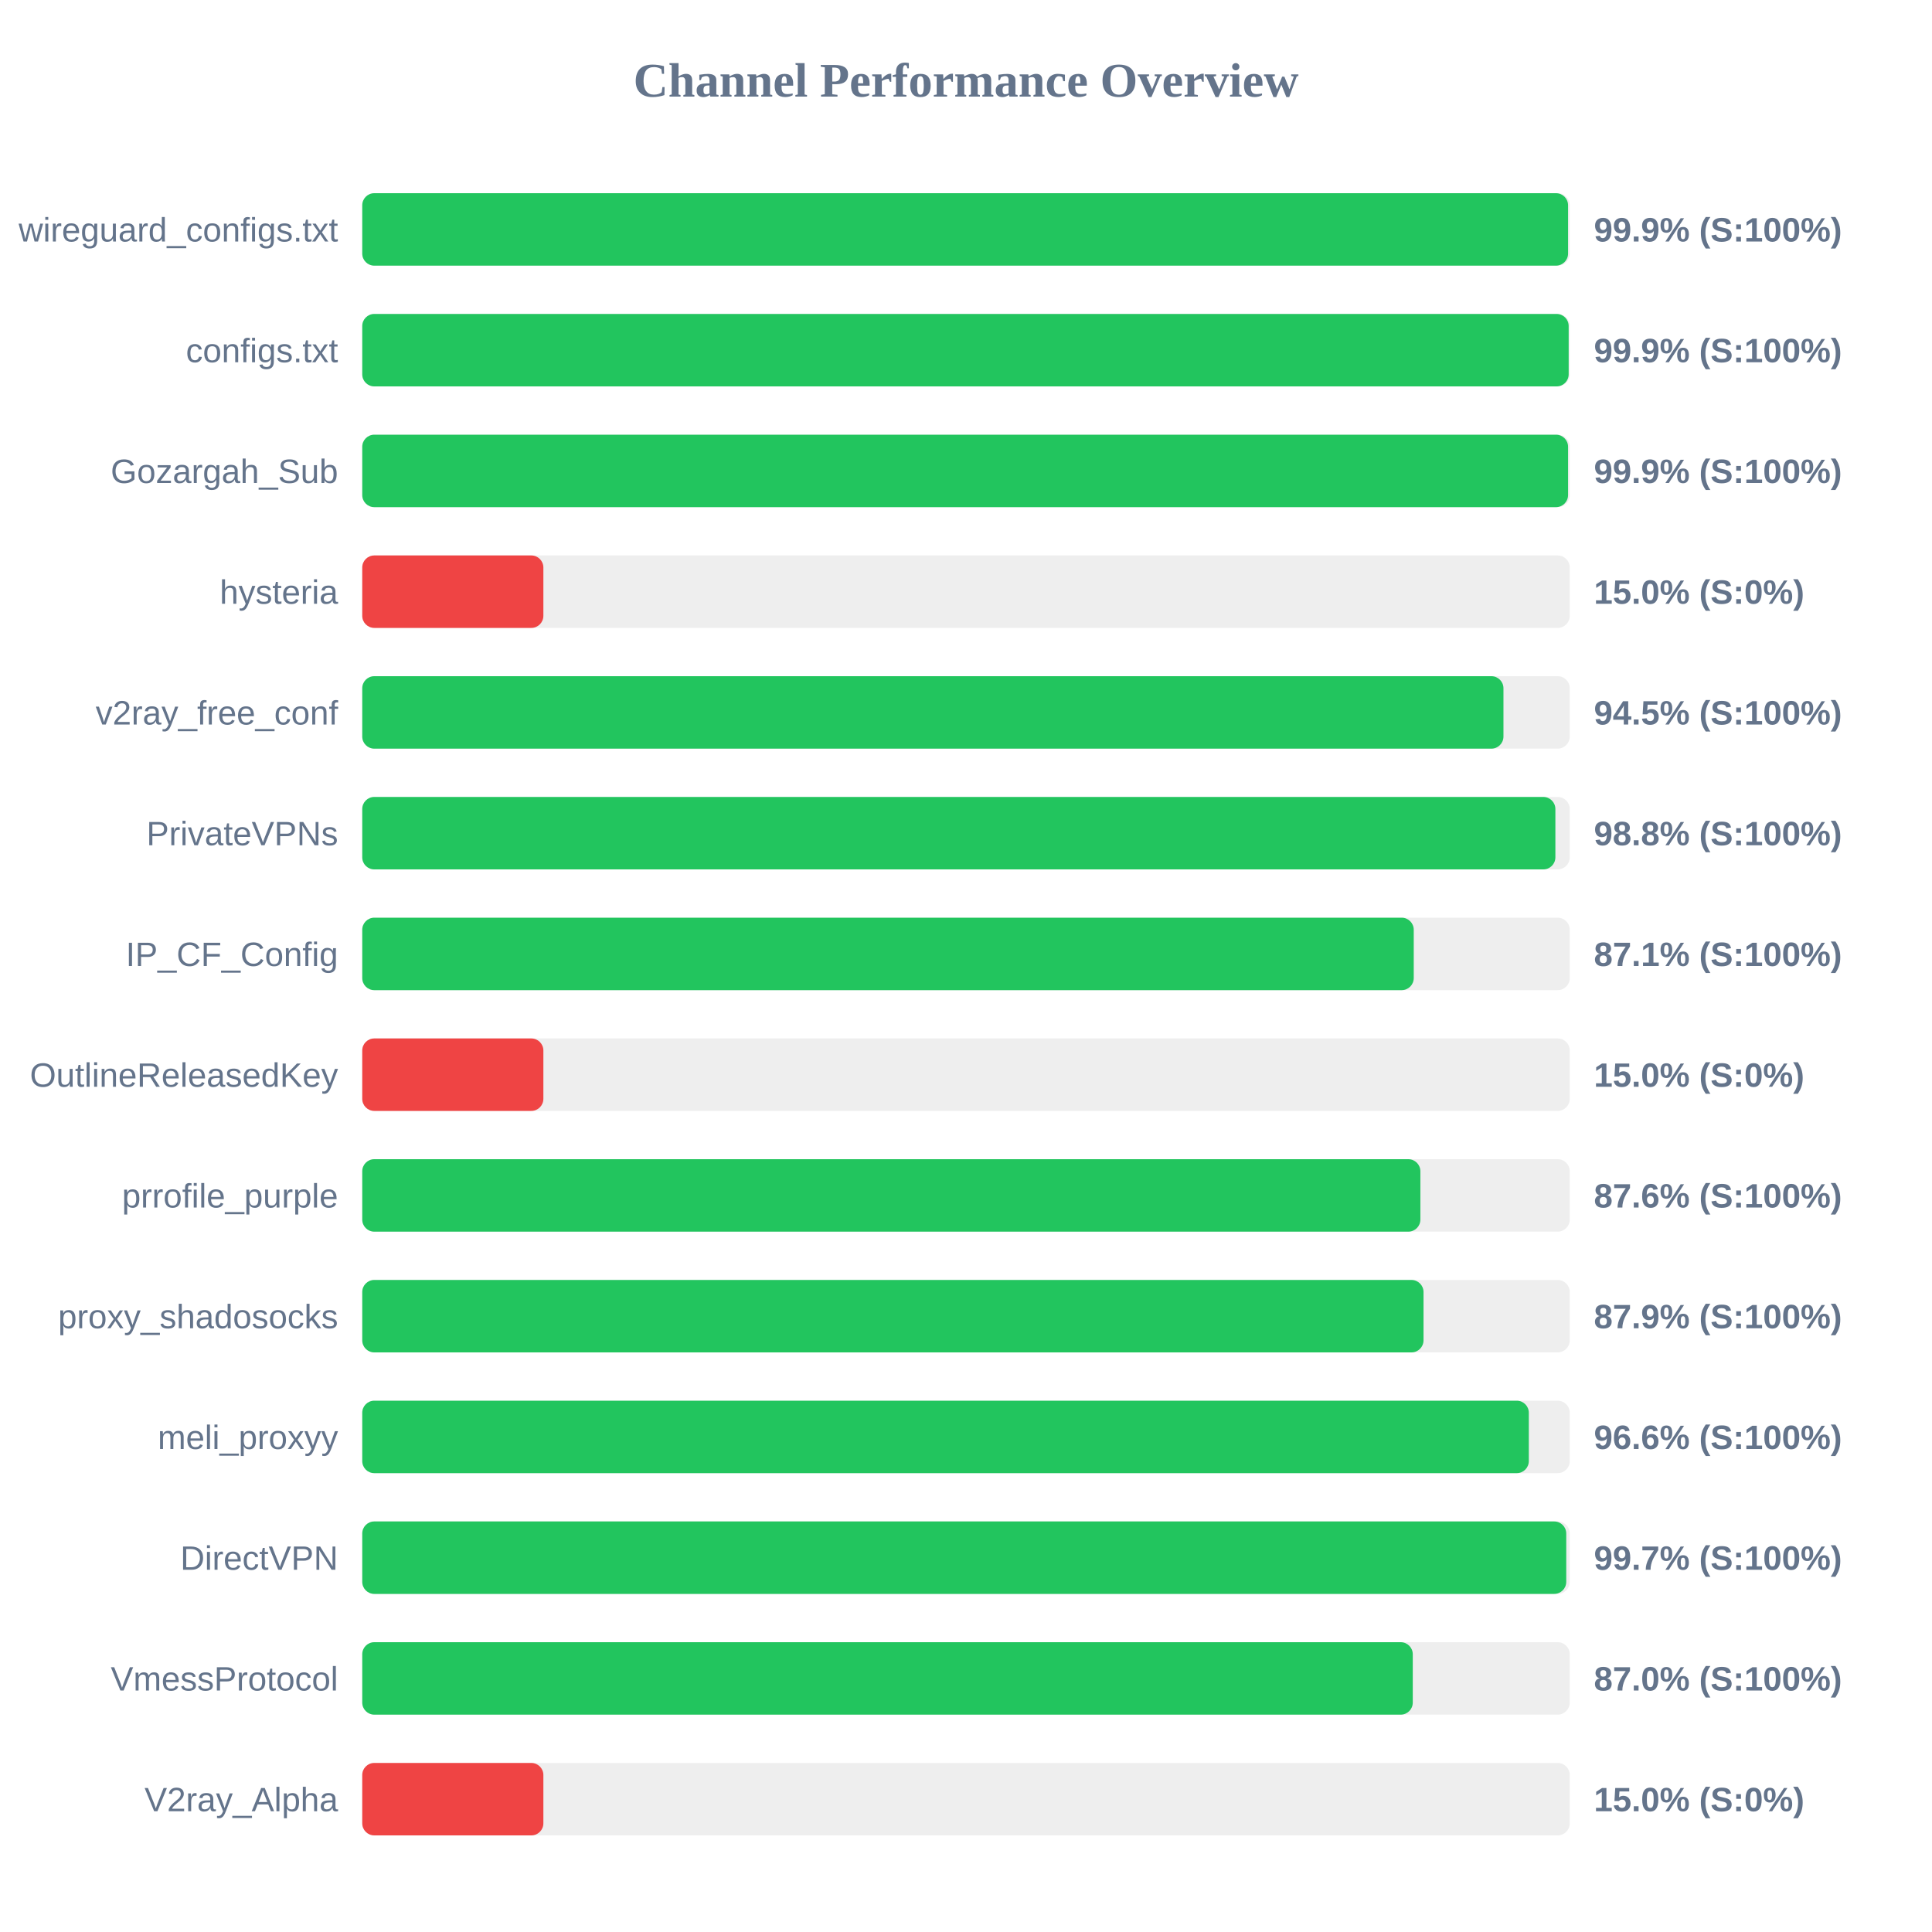
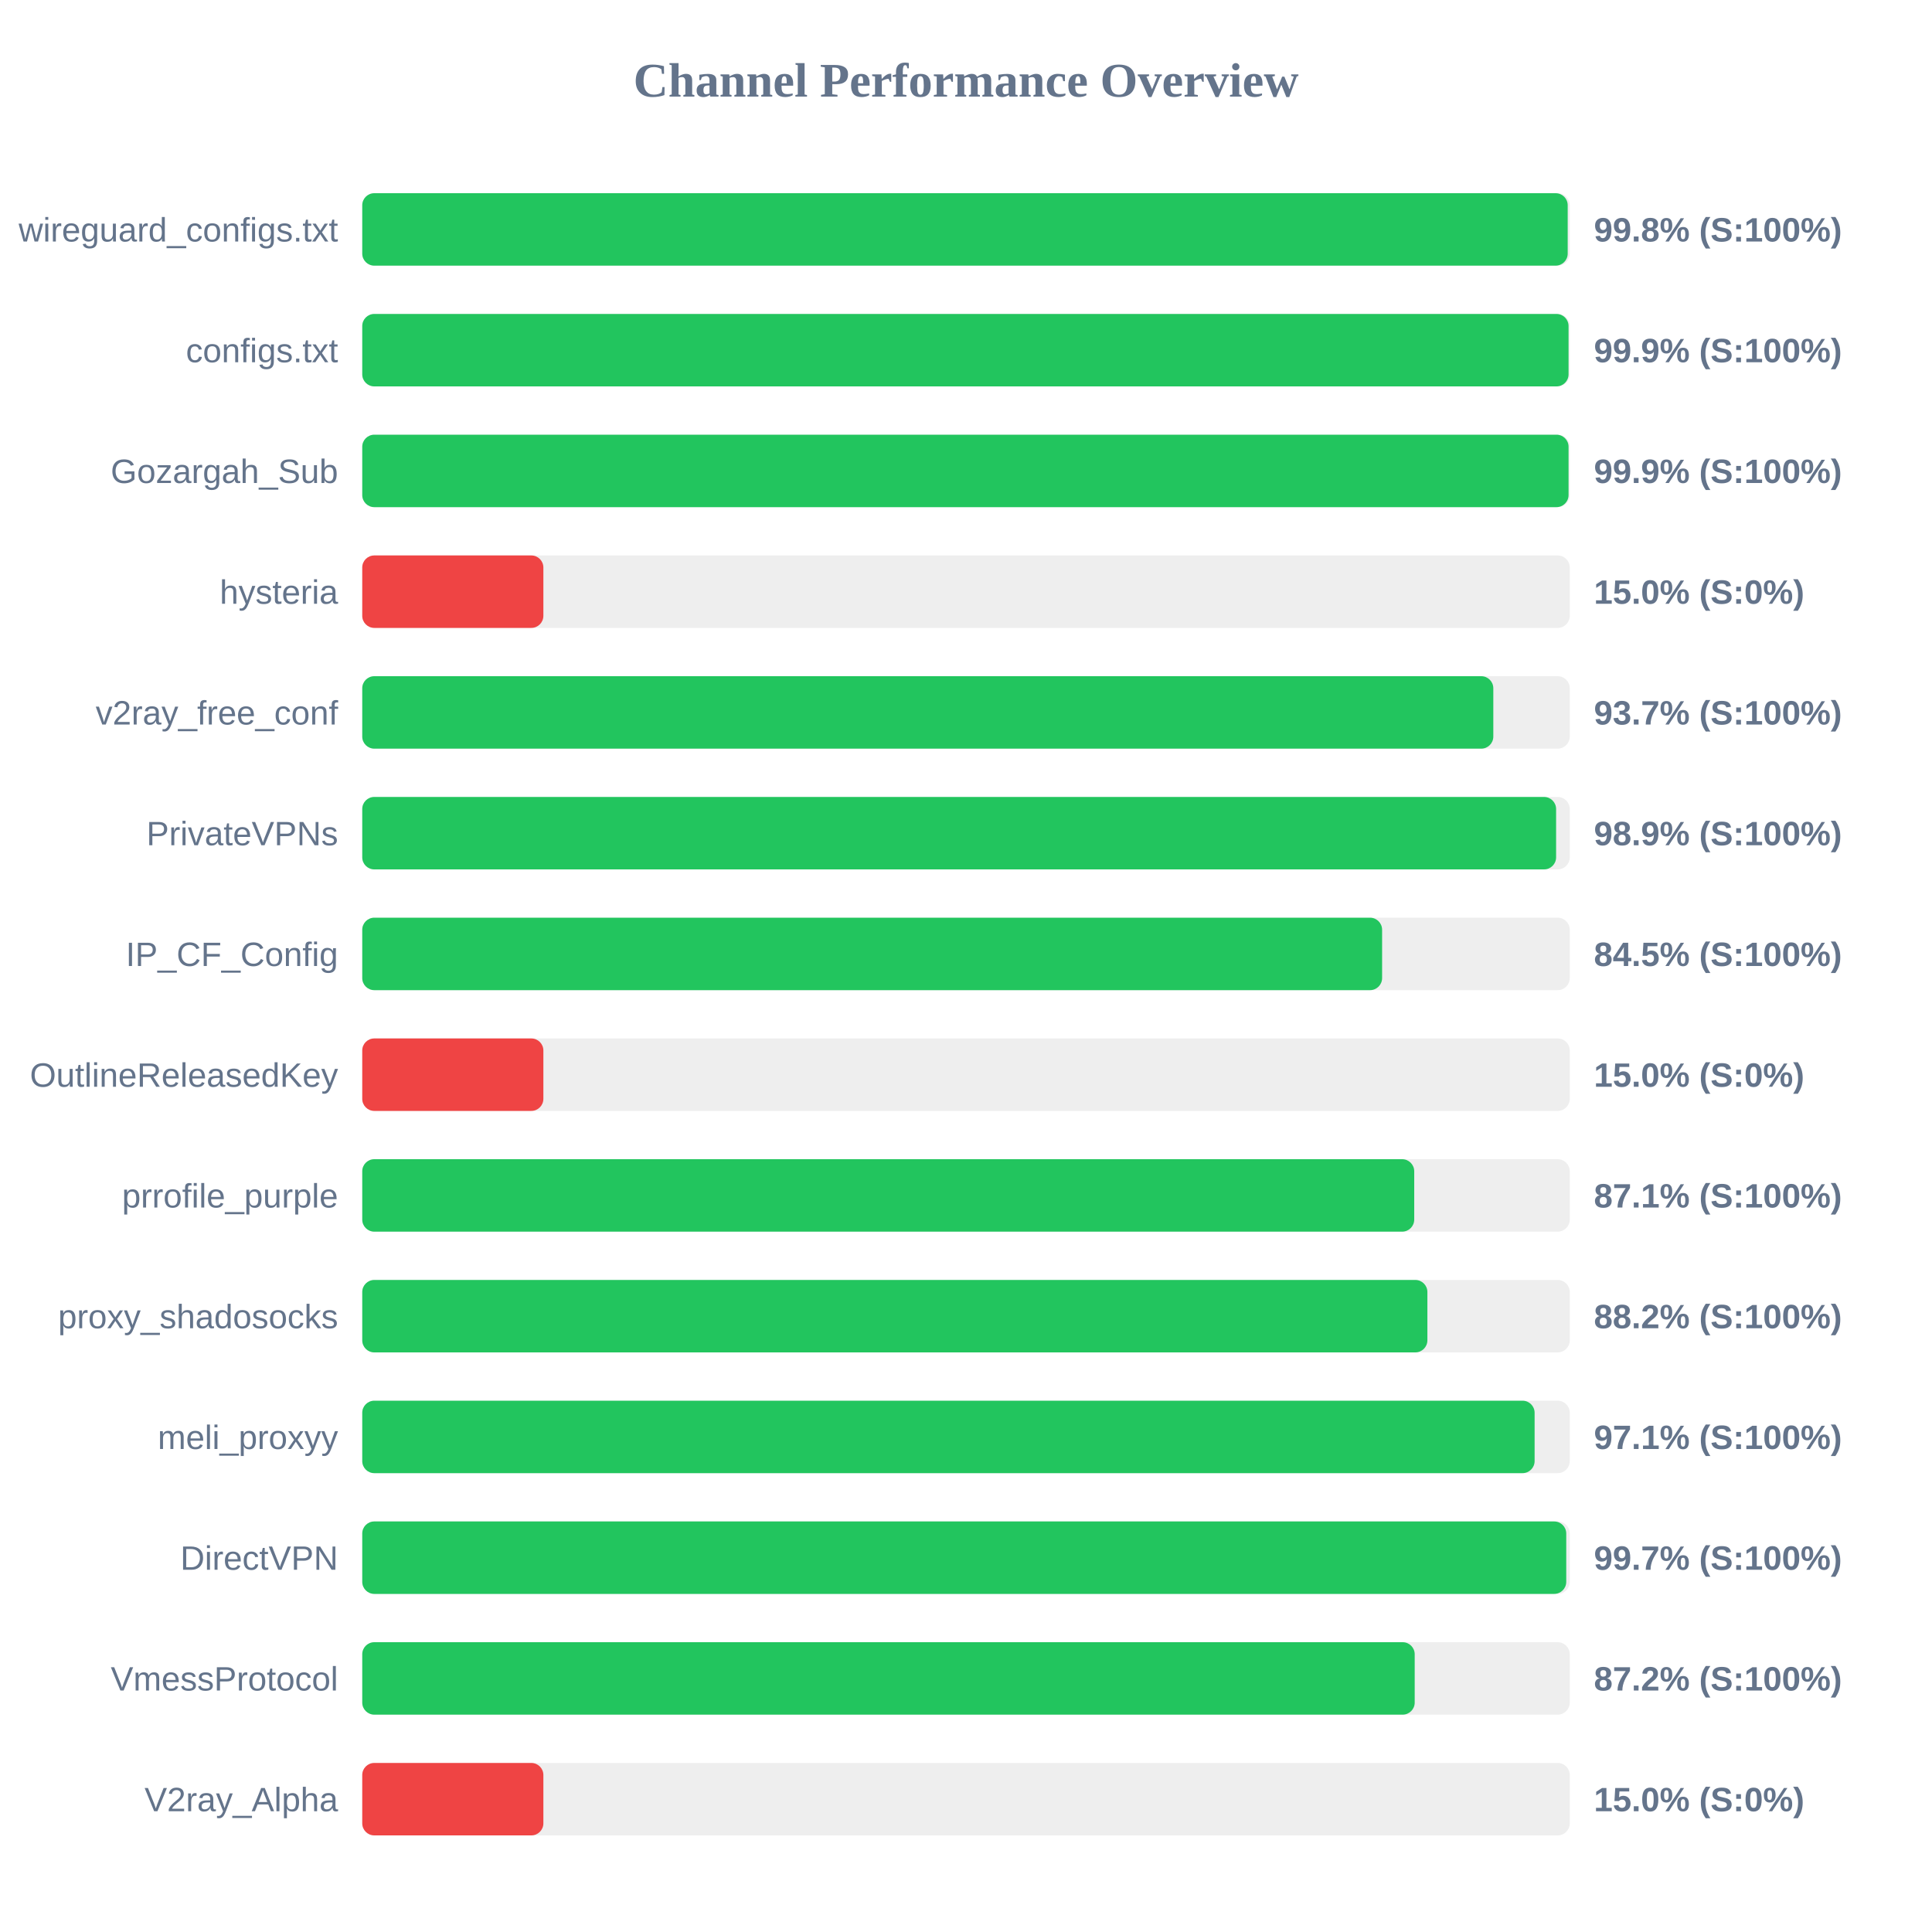
<svg xmlns="http://www.w3.org/2000/svg" width="800" height="800" version="1.1">
  <style>
        .row { font: 14px Arial; fill: #64748b; }
        .score { font: bold 14px Arial; fill: #64748b; }
    </style>
  <text x="400" y="40" text-anchor="middle" font-size="20px" font-weight="bold" fill="#64748b">Channel Performance Overview</text>
  <rect x="150" y="80" width="500" height="30" fill="#eee" rx="5" />
-   <rect x="150" y="80" width="499.3" height="30" fill="#22c55e" rx="5" />
+   <rect x="150" y="80" width="499.15" height="30" fill="#22c55e" rx="5" />
  <text x="140" y="100" text-anchor="end" class="row">wireguard_configs.txt</text>
-   <text x="660" y="100" text-anchor="start" class="score">99.9% (S:100%)</text>
+   <text x="660" y="100" text-anchor="start" class="score">99.8% (S:100%)</text>
  <rect x="150" y="130" width="500" height="30" fill="#eee" rx="5" />
-   <rect x="150" y="130" width="499.55" height="30" fill="#22c55e" rx="5" />
+   <rect x="150" y="130" width="499.5" height="30" fill="#22c55e" rx="5" />
  <text x="140" y="150" text-anchor="end" class="row">configs.txt</text>
  <text x="660" y="150" text-anchor="start" class="score">99.9% (S:100%)</text>
  <rect x="150" y="180" width="500" height="30" fill="#eee" rx="5" />
-   <rect x="150" y="180" width="499.3" height="30" fill="#22c55e" rx="5" />
+   <rect x="150" y="180" width="499.5" height="30" fill="#22c55e" rx="5" />
  <text x="140" y="200" text-anchor="end" class="row">Gozargah_Sub</text>
  <text x="660" y="200" text-anchor="start" class="score">99.9% (S:100%)</text>
  <rect x="150" y="230" width="500" height="30" fill="#eee" rx="5" />
  <rect x="150" y="230" width="75.0" height="30" fill="#ef4444" rx="5" />
  <text x="140" y="250" text-anchor="end" class="row">hysteria</text>
  <text x="660" y="250" text-anchor="start" class="score">15.0% (S:0%)</text>
  <rect x="150" y="280" width="500" height="30" fill="#eee" rx="5" />
-   <rect x="150" y="280" width="472.55" height="30" fill="#22c55e" rx="5" />
+   <rect x="150" y="280" width="468.35" height="30" fill="#22c55e" rx="5" />
  <text x="140" y="300" text-anchor="end" class="row">v2ray_free_conf</text>
-   <text x="660" y="300" text-anchor="start" class="score">94.5% (S:100%)</text>
+   <text x="660" y="300" text-anchor="start" class="score">93.7% (S:100%)</text>
  <rect x="150" y="330" width="500" height="30" fill="#eee" rx="5" />
-   <rect x="150" y="330" width="494.05" height="30" fill="#22c55e" rx="5" />
+   <rect x="150" y="330" width="494.35" height="30" fill="#22c55e" rx="5" />
  <text x="140" y="350" text-anchor="end" class="row">PrivateVPNs</text>
-   <text x="660" y="350" text-anchor="start" class="score">98.8% (S:100%)</text>
+   <text x="660" y="350" text-anchor="start" class="score">98.9% (S:100%)</text>
  <rect x="150" y="380" width="500" height="30" fill="#eee" rx="5" />
-   <rect x="150" y="380" width="435.4" height="30" fill="#22c55e" rx="5" />
+   <rect x="150" y="380" width="422.3" height="30" fill="#22c55e" rx="5" />
  <text x="140" y="400" text-anchor="end" class="row">IP_CF_Config</text>
-   <text x="660" y="400" text-anchor="start" class="score">87.1% (S:100%)</text>
+   <text x="660" y="400" text-anchor="start" class="score">84.5% (S:100%)</text>
  <rect x="150" y="430" width="500" height="30" fill="#eee" rx="5" />
  <rect x="150" y="430" width="75.0" height="30" fill="#ef4444" rx="5" />
  <text x="140" y="450" text-anchor="end" class="row">OutlineReleasedKey</text>
  <text x="660" y="450" text-anchor="start" class="score">15.0% (S:0%)</text>
  <rect x="150" y="480" width="500" height="30" fill="#eee" rx="5" />
-   <rect x="150" y="480" width="438.15" height="30" fill="#22c55e" rx="5" />
+   <rect x="150" y="480" width="435.6" height="30" fill="#22c55e" rx="5" />
  <text x="140" y="500" text-anchor="end" class="row">prrofile_purple</text>
-   <text x="660" y="500" text-anchor="start" class="score">87.6% (S:100%)</text>
+   <text x="660" y="500" text-anchor="start" class="score">87.1% (S:100%)</text>
  <rect x="150" y="530" width="500" height="30" fill="#eee" rx="5" />
-   <rect x="150" y="530" width="439.45" height="30" fill="#22c55e" rx="5" />
+   <rect x="150" y="530" width="441.05" height="30" fill="#22c55e" rx="5" />
  <text x="140" y="550" text-anchor="end" class="row">proxy_shadosocks</text>
-   <text x="660" y="550" text-anchor="start" class="score">87.9% (S:100%)</text>
+   <text x="660" y="550" text-anchor="start" class="score">88.2% (S:100%)</text>
  <rect x="150" y="580" width="500" height="30" fill="#eee" rx="5" />
-   <rect x="150" y="580" width="483.05" height="30" fill="#22c55e" rx="5" />
+   <rect x="150" y="580" width="485.45" height="30" fill="#22c55e" rx="5" />
  <text x="140" y="600" text-anchor="end" class="row">meli_proxyy</text>
-   <text x="660" y="600" text-anchor="start" class="score">96.6% (S:100%)</text>
+   <text x="660" y="600" text-anchor="start" class="score">97.1% (S:100%)</text>
  <rect x="150" y="630" width="500" height="30" fill="#eee" rx="5" />
  <rect x="150" y="630" width="498.55" height="30" fill="#22c55e" rx="5" />
  <text x="140" y="650" text-anchor="end" class="row">DirectVPN</text>
  <text x="660" y="650" text-anchor="start" class="score">99.7% (S:100%)</text>
  <rect x="150" y="680" width="500" height="30" fill="#eee" rx="5" />
-   <rect x="150" y="680" width="435.0" height="30" fill="#22c55e" rx="5" />
+   <rect x="150" y="680" width="435.8" height="30" fill="#22c55e" rx="5" />
  <text x="140" y="700" text-anchor="end" class="row">VmessProtocol</text>
-   <text x="660" y="700" text-anchor="start" class="score">87.0% (S:100%)</text>
+   <text x="660" y="700" text-anchor="start" class="score">87.2% (S:100%)</text>
  <rect x="150" y="730" width="500" height="30" fill="#eee" rx="5" />
  <rect x="150" y="730" width="75.0" height="30" fill="#ef4444" rx="5" />
  <text x="140" y="750" text-anchor="end" class="row">V2ray_Alpha</text>
  <text x="660" y="750" text-anchor="start" class="score">15.0% (S:0%)</text>
</svg>
